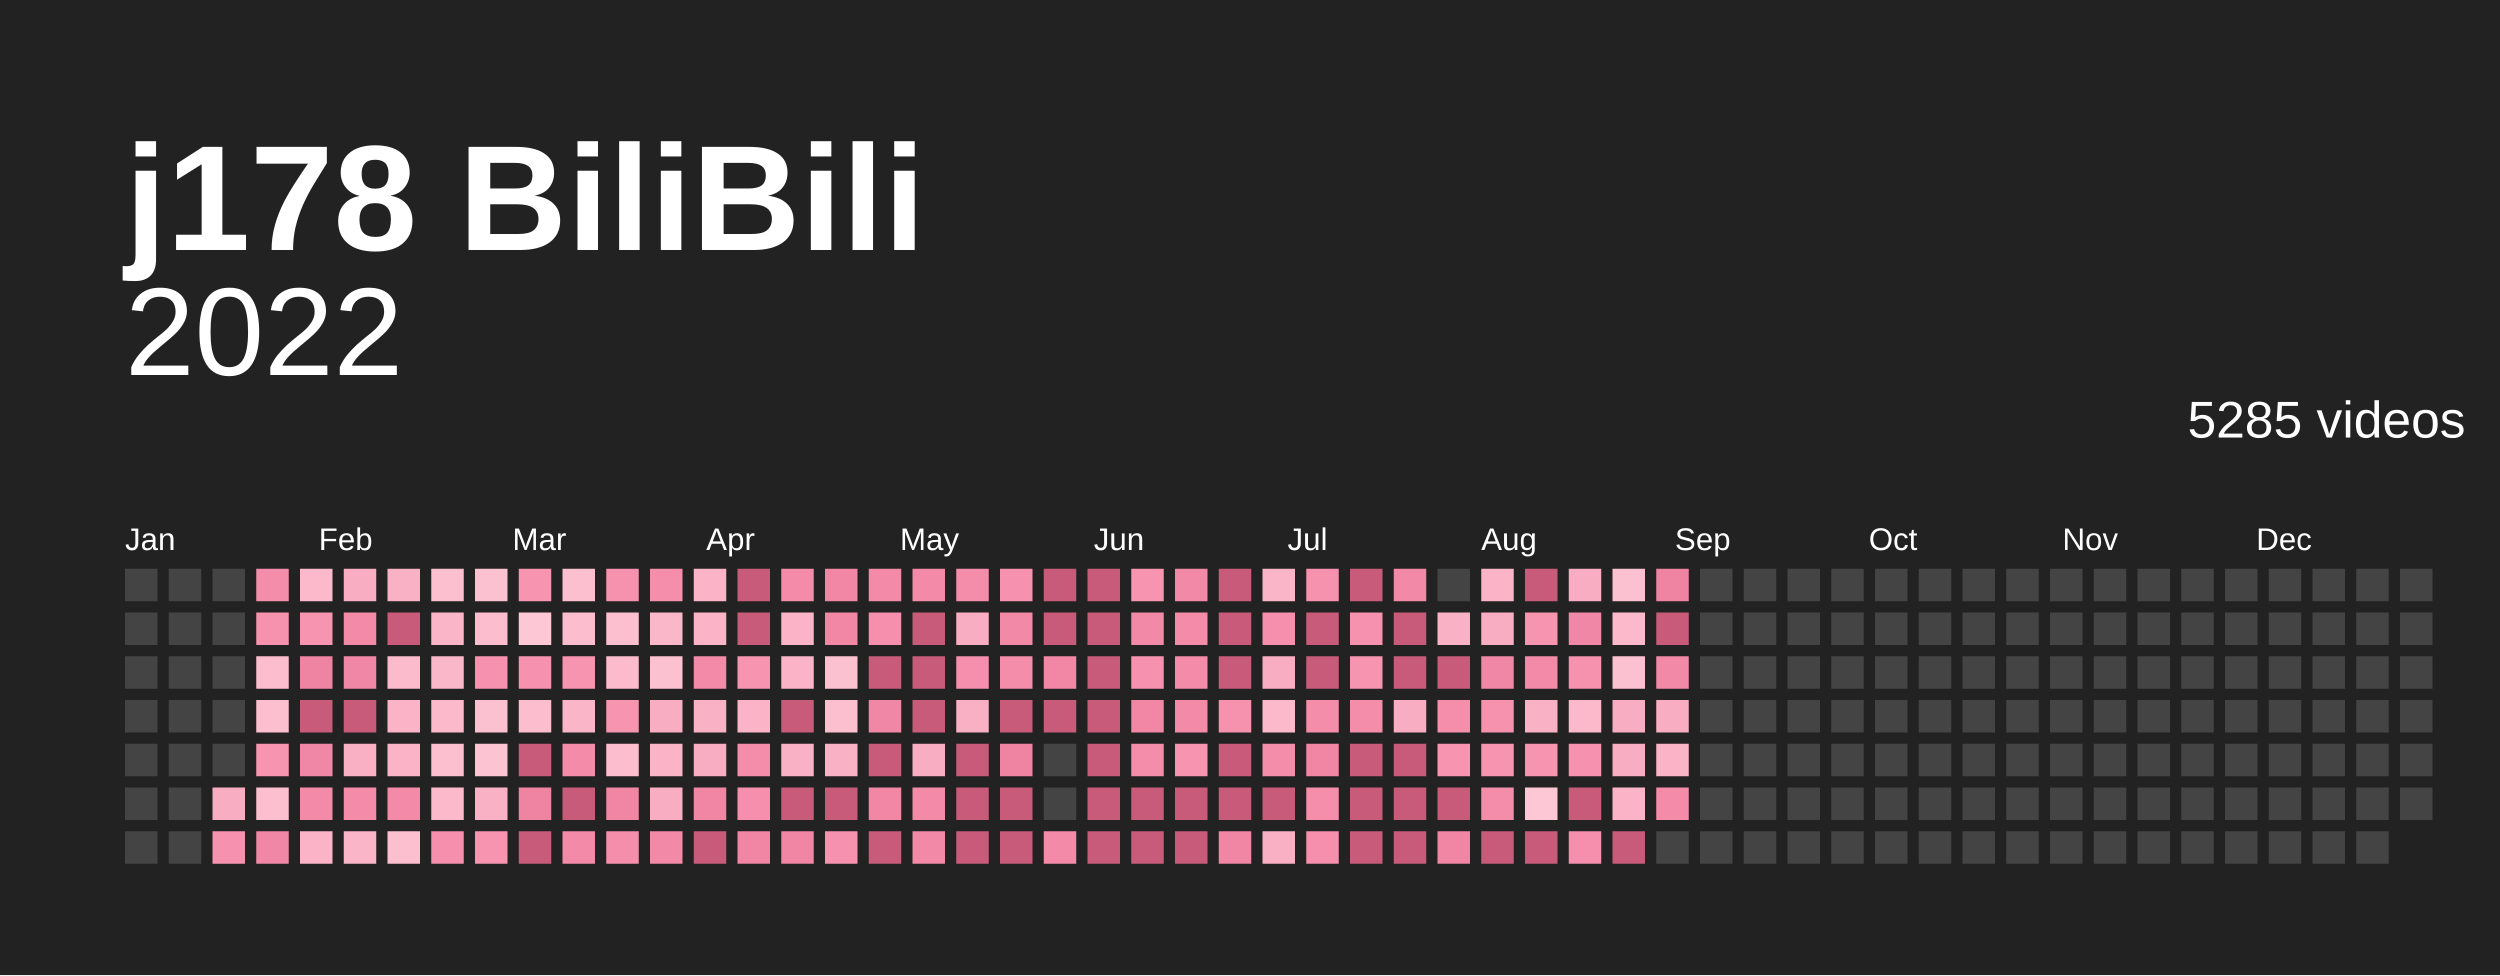
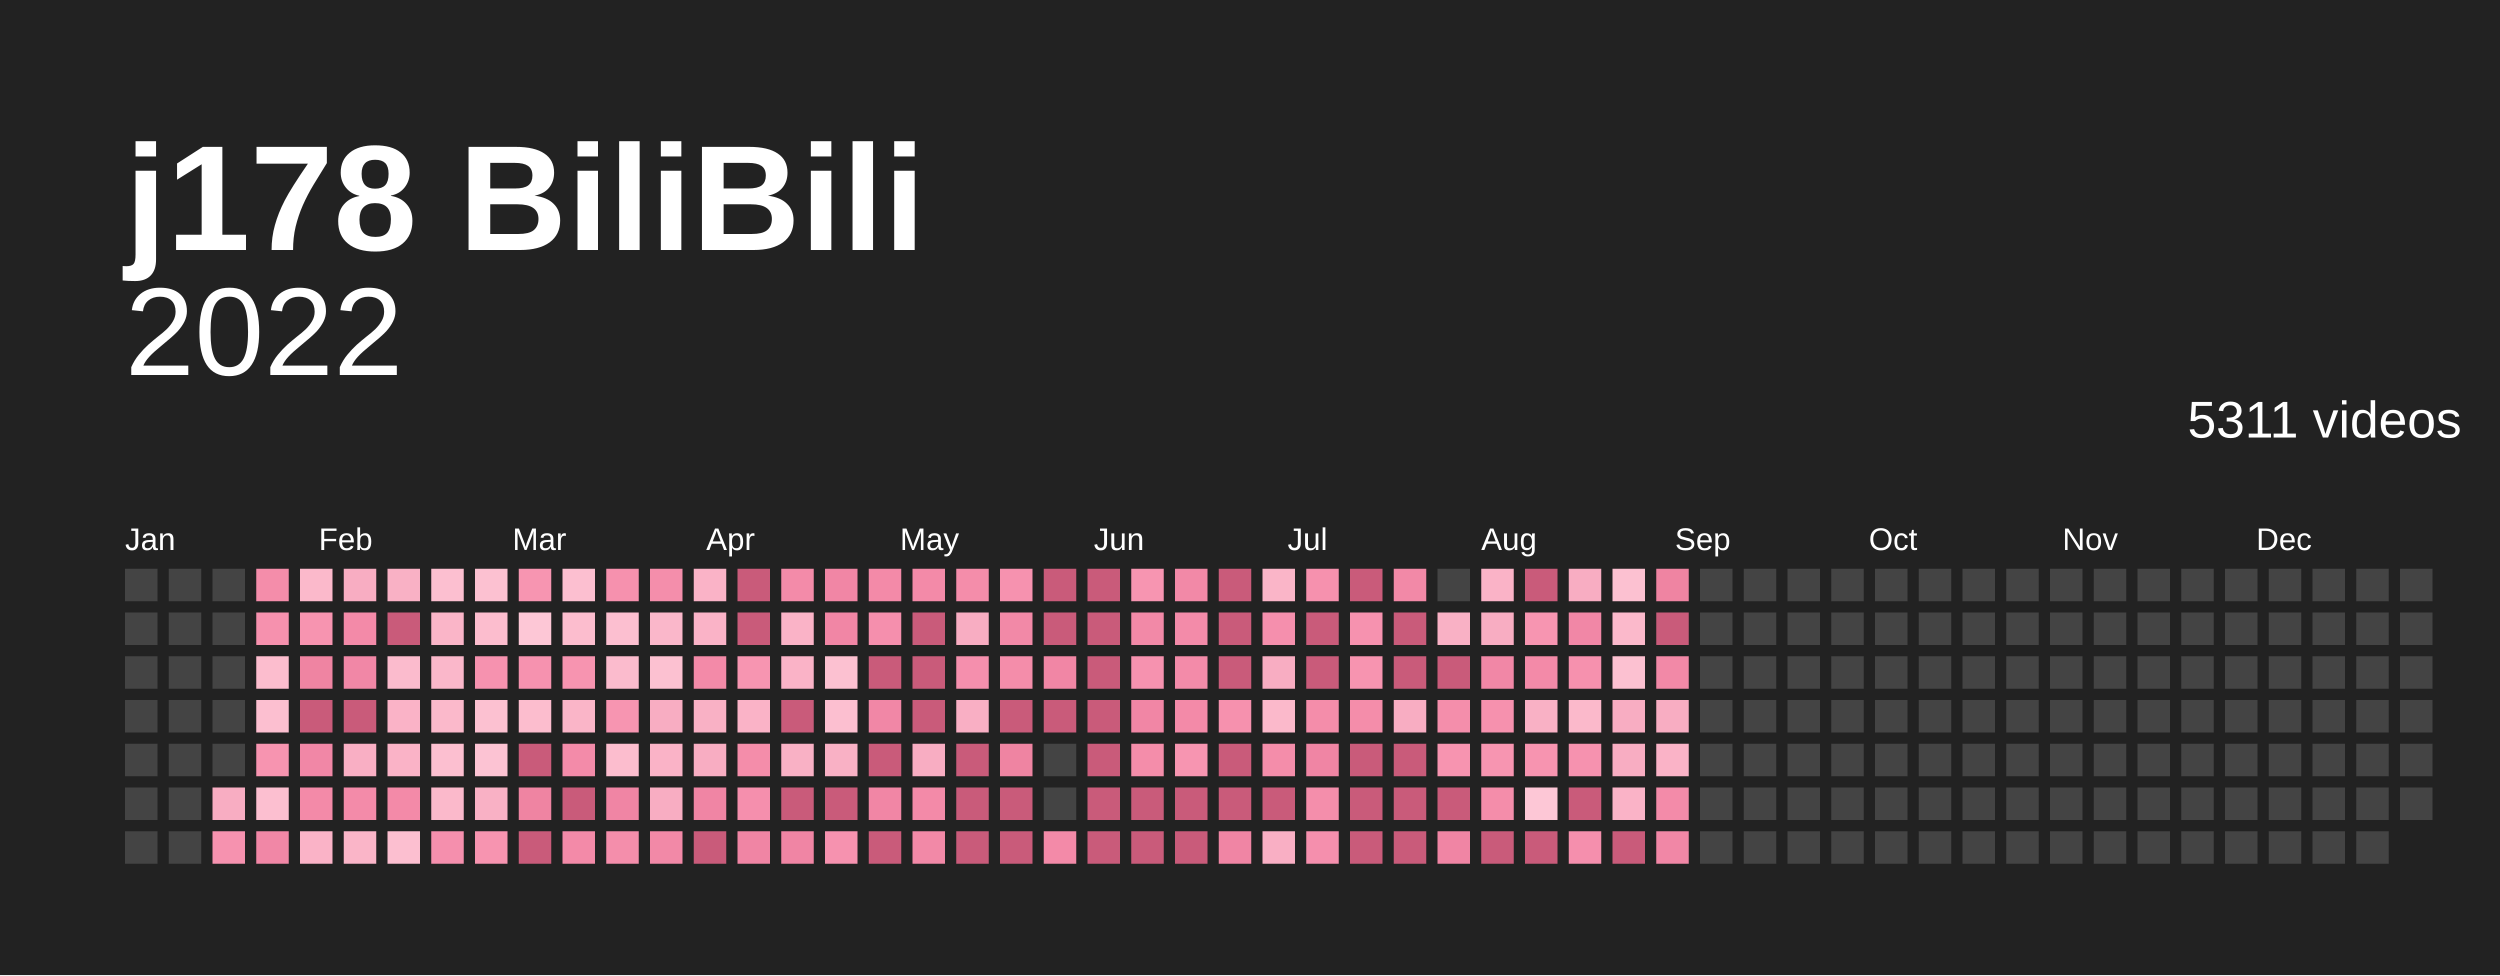
<svg xmlns="http://www.w3.org/2000/svg" baseProfile="full" height="78mm" version="1.1" viewBox="0,0,200,78" width="200mm">
  <defs />
  <rect fill="#222222" height="78" width="200" x="0" y="0" />
  <text fill="#ffffff" style="font-size:12px; font-family:Arial; font-weight:bold;" x="10" y="20">j178 BiliBili</text>
  <text alignment-baseline="hanging" fill="#ffffff" style="font-size:10.0px; font-family:Arial;" x="10" y="30">2022</text>
-   <text alignment-baseline="hanging" fill="#ffffff" style="font-size:4.125px; font-family:Arial;" x="175" y="35">5285 videos</text>
+   <text alignment-baseline="hanging" fill="#ffffff" style="font-size:4.125px; font-family:Arial;" x="175" y="35">5311 videos</text>
  <text fill="#ffffff" style="font-size:2.5px; font-family:Arial" x="10.0" y="44">Jan</text>
  <text fill="#ffffff" style="font-size:2.5px; font-family:Arial" x="25.5" y="44">Feb</text>
  <text fill="#ffffff" style="font-size:2.5px; font-family:Arial" x="41.0" y="44">Mar</text>
  <text fill="#ffffff" style="font-size:2.5px; font-family:Arial" x="56.5" y="44">Apr</text>
  <text fill="#ffffff" style="font-size:2.5px; font-family:Arial" x="72.0" y="44">May</text>
  <text fill="#ffffff" style="font-size:2.5px; font-family:Arial" x="87.5" y="44">Jun</text>
  <text fill="#ffffff" style="font-size:2.5px; font-family:Arial" x="103.0" y="44">Jul</text>
  <text fill="#ffffff" style="font-size:2.5px; font-family:Arial" x="118.5" y="44">Aug</text>
  <text fill="#ffffff" style="font-size:2.5px; font-family:Arial" x="134.0" y="44">Sep</text>
  <text fill="#ffffff" style="font-size:2.5px; font-family:Arial" x="149.5" y="44">Oct</text>
  <text fill="#ffffff" style="font-size:2.5px; font-family:Arial" x="165.0" y="44">Nov</text>
  <text fill="#ffffff" style="font-size:2.5px; font-family:Arial" x="180.5" y="44">Dec</text>
  <rect fill="#444444" height="2.6" width="2.6" x="10.0" y="45.5" />
  <rect fill="#444444" height="2.6" width="2.6" x="10.0" y="49.0" />
  <rect fill="#444444" height="2.6" width="2.6" x="10.0" y="52.5" />
  <rect fill="#444444" height="2.6" width="2.6" x="10.0" y="56.0" />
  <rect fill="#444444" height="2.6" width="2.6" x="10.0" y="59.5" />
  <rect fill="#444444" height="2.6" width="2.6" x="10.0" y="63.0" />
  <rect fill="#444444" height="2.6" width="2.6" x="10.0" y="66.5" />
  <rect fill="#444444" height="2.6" width="2.6" x="13.5" y="45.5" />
  <rect fill="#444444" height="2.6" width="2.6" x="13.5" y="49.0" />
  <rect fill="#444444" height="2.6" width="2.6" x="13.5" y="52.5" />
  <rect fill="#444444" height="2.6" width="2.6" x="13.5" y="56.0" />
  <rect fill="#444444" height="2.6" width="2.6" x="13.5" y="59.5" />
  <rect fill="#444444" height="2.6" width="2.6" x="13.5" y="63.0" />
  <rect fill="#444444" height="2.6" width="2.6" x="13.5" y="66.5" />
  <rect fill="#444444" height="2.6" width="2.6" x="17.0" y="45.5" />
  <rect fill="#444444" height="2.6" width="2.6" x="17.0" y="49.0" />
  <rect fill="#444444" height="2.6" width="2.6" x="17.0" y="52.5" />
  <rect fill="#444444" height="2.6" width="2.6" x="17.0" y="56.0" />
  <rect fill="#444444" height="2.6" width="2.6" x="17.0" y="59.5" />
  <rect fill="#f8adc2" height="2.6" width="2.6" x="17.0" y="63.0" />
  <rect fill="#f692af" height="2.6" width="2.6" x="17.0" y="66.5" />
  <rect fill="#f48daa" height="2.6" width="2.6" x="20.5" y="45.5" />
  <rect fill="#f691ae" height="2.6" width="2.6" x="20.5" y="49.0" />
  <rect fill="#fcbdce" height="2.6" width="2.6" x="20.5" y="52.5" />
  <rect fill="#fcbfd0" height="2.6" width="2.6" x="20.5" y="56.0" />
  <rect fill="#f794b0" height="2.6" width="2.6" x="20.5" y="59.5" />
  <rect fill="#fcbfd0" height="2.6" width="2.6" x="20.5" y="63.0" />
  <rect fill="#f187a6" height="2.6" width="2.6" x="20.5" y="66.5" />
  <rect fill="#fbb9cb" height="2.6" width="2.6" x="24.0" y="45.5" />
  <rect fill="#f794b0" height="2.6" width="2.6" x="24.0" y="49.0" />
  <rect fill="#ef84a2" height="2.6" width="2.6" x="24.0" y="52.5" />
  <rect fill="#c95b7a" height="2.6" width="2.6" x="24.0" y="56.0" />
  <rect fill="#f187a6" height="2.6" width="2.6" x="24.0" y="59.5" />
  <rect fill="#f38aa8" height="2.6" width="2.6" x="24.0" y="63.0" />
  <rect fill="#fab3c7" height="2.6" width="2.6" x="24.0" y="66.5" />
  <rect fill="#f8adc2" height="2.6" width="2.6" x="27.5" y="45.5" />
  <rect fill="#f38aa8" height="2.6" width="2.6" x="27.5" y="49.0" />
  <rect fill="#f187a6" height="2.6" width="2.6" x="27.5" y="52.5" />
  <rect fill="#c95b7a" height="2.6" width="2.6" x="27.5" y="56.0" />
  <rect fill="#f9afc4" height="2.6" width="2.6" x="27.5" y="59.5" />
  <rect fill="#f38ba9" height="2.6" width="2.6" x="27.5" y="63.0" />
  <rect fill="#fab5c8" height="2.6" width="2.6" x="27.5" y="66.5" />
  <rect fill="#f9b1c5" height="2.6" width="2.6" x="31.0" y="45.5" />
  <rect fill="#c95b7a" height="2.6" width="2.6" x="31.0" y="49.0" />
  <rect fill="#fbbbcd" height="2.6" width="2.6" x="31.0" y="52.5" />
  <rect fill="#fab3c7" height="2.6" width="2.6" x="31.0" y="56.0" />
  <rect fill="#fab3c7" height="2.6" width="2.6" x="31.0" y="59.5" />
  <rect fill="#f38aa8" height="2.6" width="2.6" x="31.0" y="63.0" />
  <rect fill="#fcbfd0" height="2.6" width="2.6" x="31.0" y="66.5" />
  <rect fill="#fcbfd0" height="2.6" width="2.6" x="34.5" y="45.5" />
  <rect fill="#fab5c8" height="2.6" width="2.6" x="34.5" y="49.0" />
  <rect fill="#fab7ca" height="2.6" width="2.6" x="34.5" y="52.5" />
  <rect fill="#fbb9cb" height="2.6" width="2.6" x="34.5" y="56.0" />
  <rect fill="#fcbfd0" height="2.6" width="2.6" x="34.5" y="59.5" />
  <rect fill="#fbb9cb" height="2.6" width="2.6" x="34.5" y="63.0" />
  <rect fill="#f58fad" height="2.6" width="2.6" x="34.5" y="66.5" />
  <rect fill="#fcc1d1" height="2.6" width="2.6" x="38.0" y="45.5" />
  <rect fill="#fcbdce" height="2.6" width="2.6" x="38.0" y="49.0" />
  <rect fill="#f692af" height="2.6" width="2.6" x="38.0" y="52.5" />
  <rect fill="#fcc1d1" height="2.6" width="2.6" x="38.0" y="56.0" />
  <rect fill="#fcc3d3" height="2.6" width="2.6" x="38.0" y="59.5" />
  <rect fill="#f9b1c5" height="2.6" width="2.6" x="38.0" y="63.0" />
  <rect fill="#f794b0" height="2.6" width="2.6" x="38.0" y="66.5" />
  <rect fill="#f795b1" height="2.6" width="2.6" x="41.5" y="45.5" />
  <rect fill="#fdc7d6" height="2.6" width="2.6" x="41.5" y="49.0" />
  <rect fill="#f692af" height="2.6" width="2.6" x="41.5" y="52.5" />
  <rect fill="#fcbdce" height="2.6" width="2.6" x="41.5" y="56.0" />
  <rect fill="#c95b7a" height="2.6" width="2.6" x="41.5" y="59.5" />
  <rect fill="#ef84a2" height="2.6" width="2.6" x="41.5" y="63.0" />
  <rect fill="#c95b7a" height="2.6" width="2.6" x="41.5" y="66.5" />
  <rect fill="#fcbfd0" height="2.6" width="2.6" x="45.0" y="45.5" />
  <rect fill="#fcbdce" height="2.6" width="2.6" x="45.0" y="49.0" />
  <rect fill="#f794b0" height="2.6" width="2.6" x="45.0" y="52.5" />
  <rect fill="#fab5c8" height="2.6" width="2.6" x="45.0" y="56.0" />
  <rect fill="#f38ba9" height="2.6" width="2.6" x="45.0" y="59.5" />
  <rect fill="#c95b7a" height="2.6" width="2.6" x="45.0" y="63.0" />
  <rect fill="#f38aa8" height="2.6" width="2.6" x="45.0" y="66.5" />
  <rect fill="#f691ae" height="2.6" width="2.6" x="48.5" y="45.5" />
  <rect fill="#fcbfd0" height="2.6" width="2.6" x="48.5" y="49.0" />
  <rect fill="#fbbbcd" height="2.6" width="2.6" x="48.5" y="52.5" />
  <rect fill="#f795b1" height="2.6" width="2.6" x="48.5" y="56.0" />
  <rect fill="#fcbdce" height="2.6" width="2.6" x="48.5" y="59.5" />
  <rect fill="#f085a4" height="2.6" width="2.6" x="48.5" y="63.0" />
  <rect fill="#f48eab" height="2.6" width="2.6" x="48.5" y="66.5" />
  <rect fill="#f48eab" height="2.6" width="2.6" x="52.0" y="45.5" />
  <rect fill="#fab7ca" height="2.6" width="2.6" x="52.0" y="49.0" />
  <rect fill="#fcc1d1" height="2.6" width="2.6" x="52.0" y="52.5" />
  <rect fill="#f8adc2" height="2.6" width="2.6" x="52.0" y="56.0" />
  <rect fill="#fab3c7" height="2.6" width="2.6" x="52.0" y="59.5" />
  <rect fill="#f8adc2" height="2.6" width="2.6" x="52.0" y="63.0" />
  <rect fill="#f289a7" height="2.6" width="2.6" x="52.0" y="66.5" />
  <rect fill="#fab3c7" height="2.6" width="2.6" x="55.5" y="45.5" />
  <rect fill="#fab3c7" height="2.6" width="2.6" x="55.5" y="49.0" />
  <rect fill="#f38aa8" height="2.6" width="2.6" x="55.5" y="52.5" />
  <rect fill="#f9b1c5" height="2.6" width="2.6" x="55.5" y="56.0" />
  <rect fill="#f8adc2" height="2.6" width="2.6" x="55.5" y="59.5" />
  <rect fill="#f085a4" height="2.6" width="2.6" x="55.5" y="63.0" />
  <rect fill="#c95b7a" height="2.6" width="2.6" x="55.5" y="66.5" />
  <rect fill="#c95b7a" height="2.6" width="2.6" x="59.0" y="45.5" />
  <rect fill="#c95b7a" height="2.6" width="2.6" x="59.0" y="49.0" />
  <rect fill="#f795b1" height="2.6" width="2.6" x="59.0" y="52.5" />
  <rect fill="#fab3c7" height="2.6" width="2.6" x="59.0" y="56.0" />
  <rect fill="#f48daa" height="2.6" width="2.6" x="59.0" y="59.5" />
  <rect fill="#f58fad" height="2.6" width="2.6" x="59.0" y="63.0" />
  <rect fill="#f085a4" height="2.6" width="2.6" x="59.0" y="66.5" />
  <rect fill="#f38ba9" height="2.6" width="2.6" x="62.5" y="45.5" />
  <rect fill="#fab3c7" height="2.6" width="2.6" x="62.5" y="49.0" />
  <rect fill="#fab3c7" height="2.6" width="2.6" x="62.5" y="52.5" />
  <rect fill="#c95b7a" height="2.6" width="2.6" x="62.5" y="56.0" />
  <rect fill="#f9b1c5" height="2.6" width="2.6" x="62.5" y="59.5" />
  <rect fill="#c95b7a" height="2.6" width="2.6" x="62.5" y="63.0" />
  <rect fill="#f085a4" height="2.6" width="2.6" x="62.5" y="66.5" />
  <rect fill="#f186a5" height="2.6" width="2.6" x="66.0" y="45.5" />
  <rect fill="#f186a5" height="2.6" width="2.6" x="66.0" y="49.0" />
  <rect fill="#fcc1d1" height="2.6" width="2.6" x="66.0" y="52.5" />
  <rect fill="#fcbfd0" height="2.6" width="2.6" x="66.0" y="56.0" />
  <rect fill="#f9b1c5" height="2.6" width="2.6" x="66.0" y="59.5" />
  <rect fill="#c95b7a" height="2.6" width="2.6" x="66.0" y="63.0" />
  <rect fill="#f692af" height="2.6" width="2.6" x="66.0" y="66.5" />
  <rect fill="#f38aa8" height="2.6" width="2.6" x="69.5" y="45.5" />
  <rect fill="#f58fad" height="2.6" width="2.6" x="69.5" y="49.0" />
  <rect fill="#c95b7a" height="2.6" width="2.6" x="69.5" y="52.5" />
  <rect fill="#f187a6" height="2.6" width="2.6" x="69.5" y="56.0" />
  <rect fill="#c95b7a" height="2.6" width="2.6" x="69.5" y="59.5" />
  <rect fill="#f186a5" height="2.6" width="2.6" x="69.5" y="63.0" />
  <rect fill="#c95b7a" height="2.6" width="2.6" x="69.5" y="66.5" />
  <rect fill="#f38aa8" height="2.6" width="2.6" x="73.0" y="45.5" />
  <rect fill="#c95b7a" height="2.6" width="2.6" x="73.0" y="49.0" />
  <rect fill="#c95b7a" height="2.6" width="2.6" x="73.0" y="52.5" />
  <rect fill="#c95b7a" height="2.6" width="2.6" x="73.0" y="56.0" />
  <rect fill="#f8adc2" height="2.6" width="2.6" x="73.0" y="59.5" />
  <rect fill="#f38aa8" height="2.6" width="2.6" x="73.0" y="63.0" />
  <rect fill="#f289a7" height="2.6" width="2.6" x="73.0" y="66.5" />
  <rect fill="#f48daa" height="2.6" width="2.6" x="76.5" y="45.5" />
  <rect fill="#f8adc2" height="2.6" width="2.6" x="76.5" y="49.0" />
  <rect fill="#f58fad" height="2.6" width="2.6" x="76.5" y="52.5" />
  <rect fill="#f9afc4" height="2.6" width="2.6" x="76.5" y="56.0" />
  <rect fill="#c95b7a" height="2.6" width="2.6" x="76.5" y="59.5" />
  <rect fill="#c95b7a" height="2.6" width="2.6" x="76.5" y="63.0" />
  <rect fill="#c95b7a" height="2.6" width="2.6" x="76.5" y="66.5" />
  <rect fill="#f692af" height="2.6" width="2.6" x="80.0" y="45.5" />
  <rect fill="#f289a7" height="2.6" width="2.6" x="80.0" y="49.0" />
  <rect fill="#f48daa" height="2.6" width="2.6" x="80.0" y="52.5" />
  <rect fill="#c95b7a" height="2.6" width="2.6" x="80.0" y="56.0" />
  <rect fill="#ef84a2" height="2.6" width="2.6" x="80.0" y="59.5" />
  <rect fill="#c95b7a" height="2.6" width="2.6" x="80.0" y="63.0" />
  <rect fill="#c95b7a" height="2.6" width="2.6" x="80.0" y="66.5" />
  <rect fill="#c95b7a" height="2.6" width="2.6" x="83.5" y="45.5" />
  <rect fill="#c95b7a" height="2.6" width="2.6" x="83.5" y="49.0" />
  <rect fill="#f186a5" height="2.6" width="2.6" x="83.5" y="52.5" />
  <rect fill="#c95b7a" height="2.6" width="2.6" x="83.5" y="56.0" />
  <rect fill="#444444" height="2.6" width="2.6" x="83.5" y="59.5" />
  <rect fill="#444444" height="2.6" width="2.6" x="83.5" y="63.0" />
  <rect fill="#f38aa8" height="2.6" width="2.6" x="83.5" y="66.5" />
  <rect fill="#c95b7a" height="2.6" width="2.6" x="87.0" y="45.5" />
  <rect fill="#c95b7a" height="2.6" width="2.6" x="87.0" y="49.0" />
  <rect fill="#c95b7a" height="2.6" width="2.6" x="87.0" y="52.5" />
  <rect fill="#c95b7a" height="2.6" width="2.6" x="87.0" y="56.0" />
  <rect fill="#c95b7a" height="2.6" width="2.6" x="87.0" y="59.5" />
  <rect fill="#c95b7a" height="2.6" width="2.6" x="87.0" y="63.0" />
  <rect fill="#c95b7a" height="2.6" width="2.6" x="87.0" y="66.5" />
  <rect fill="#f795b1" height="2.6" width="2.6" x="90.5" y="45.5" />
  <rect fill="#f289a7" height="2.6" width="2.6" x="90.5" y="49.0" />
  <rect fill="#f692af" height="2.6" width="2.6" x="90.5" y="52.5" />
  <rect fill="#f186a5" height="2.6" width="2.6" x="90.5" y="56.0" />
  <rect fill="#f48daa" height="2.6" width="2.6" x="90.5" y="59.5" />
  <rect fill="#c95b7a" height="2.6" width="2.6" x="90.5" y="63.0" />
  <rect fill="#c95b7a" height="2.6" width="2.6" x="90.5" y="66.5" />
  <rect fill="#f289a7" height="2.6" width="2.6" x="94.0" y="45.5" />
  <rect fill="#f38ba9" height="2.6" width="2.6" x="94.0" y="49.0" />
  <rect fill="#f38ba9" height="2.6" width="2.6" x="94.0" y="52.5" />
  <rect fill="#f38aa8" height="2.6" width="2.6" x="94.0" y="56.0" />
  <rect fill="#f795b1" height="2.6" width="2.6" x="94.0" y="59.5" />
  <rect fill="#c95b7a" height="2.6" width="2.6" x="94.0" y="63.0" />
  <rect fill="#c95b7a" height="2.6" width="2.6" x="94.0" y="66.5" />
  <rect fill="#c95b7a" height="2.6" width="2.6" x="97.5" y="45.5" />
  <rect fill="#c95b7a" height="2.6" width="2.6" x="97.5" y="49.0" />
  <rect fill="#c95b7a" height="2.6" width="2.6" x="97.5" y="52.5" />
  <rect fill="#f691ae" height="2.6" width="2.6" x="97.5" y="56.0" />
  <rect fill="#c95b7a" height="2.6" width="2.6" x="97.5" y="59.5" />
  <rect fill="#c95b7a" height="2.6" width="2.6" x="97.5" y="63.0" />
  <rect fill="#f085a4" height="2.6" width="2.6" x="97.5" y="66.5" />
  <rect fill="#fab5c8" height="2.6" width="2.6" x="101.0" y="45.5" />
  <rect fill="#f58fad" height="2.6" width="2.6" x="101.0" y="49.0" />
  <rect fill="#f8adc2" height="2.6" width="2.6" x="101.0" y="52.5" />
  <rect fill="#fbb9cb" height="2.6" width="2.6" x="101.0" y="56.0" />
  <rect fill="#f48daa" height="2.6" width="2.6" x="101.0" y="59.5" />
  <rect fill="#c95b7a" height="2.6" width="2.6" x="101.0" y="63.0" />
  <rect fill="#f9afc4" height="2.6" width="2.6" x="101.0" y="66.5" />
  <rect fill="#f691ae" height="2.6" width="2.6" x="104.5" y="45.5" />
  <rect fill="#c95b7a" height="2.6" width="2.6" x="104.5" y="49.0" />
  <rect fill="#c95b7a" height="2.6" width="2.6" x="104.5" y="52.5" />
  <rect fill="#f48daa" height="2.6" width="2.6" x="104.5" y="56.0" />
  <rect fill="#f085a4" height="2.6" width="2.6" x="104.5" y="59.5" />
  <rect fill="#f48eab" height="2.6" width="2.6" x="104.5" y="63.0" />
  <rect fill="#f58fad" height="2.6" width="2.6" x="104.5" y="66.5" />
  <rect fill="#c95b7a" height="2.6" width="2.6" x="108.0" y="45.5" />
  <rect fill="#f692af" height="2.6" width="2.6" x="108.0" y="49.0" />
  <rect fill="#f794b0" height="2.6" width="2.6" x="108.0" y="52.5" />
  <rect fill="#f48daa" height="2.6" width="2.6" x="108.0" y="56.0" />
  <rect fill="#c95b7a" height="2.6" width="2.6" x="108.0" y="59.5" />
  <rect fill="#c95b7a" height="2.6" width="2.6" x="108.0" y="63.0" />
  <rect fill="#c95b7a" height="2.6" width="2.6" x="108.0" y="66.5" />
  <rect fill="#f289a7" height="2.6" width="2.6" x="111.5" y="45.5" />
  <rect fill="#c95b7a" height="2.6" width="2.6" x="111.5" y="49.0" />
  <rect fill="#c95b7a" height="2.6" width="2.6" x="111.5" y="52.5" />
  <rect fill="#f8adc2" height="2.6" width="2.6" x="111.5" y="56.0" />
  <rect fill="#c95b7a" height="2.6" width="2.6" x="111.5" y="59.5" />
  <rect fill="#c95b7a" height="2.6" width="2.6" x="111.5" y="63.0" />
  <rect fill="#c95b7a" height="2.6" width="2.6" x="111.5" y="66.5" />
  <rect fill="#444444" height="2.6" width="2.6" x="115.0" y="45.5" />
  <rect fill="#f9b1c5" height="2.6" width="2.6" x="115.0" y="49.0" />
  <rect fill="#c95b7a" height="2.6" width="2.6" x="115.0" y="52.5" />
  <rect fill="#f48eab" height="2.6" width="2.6" x="115.0" y="56.0" />
  <rect fill="#f794b0" height="2.6" width="2.6" x="115.0" y="59.5" />
  <rect fill="#c95b7a" height="2.6" width="2.6" x="115.0" y="63.0" />
  <rect fill="#f085a4" height="2.6" width="2.6" x="115.0" y="66.5" />
  <rect fill="#fab3c7" height="2.6" width="2.6" x="118.5" y="45.5" />
  <rect fill="#f8adc2" height="2.6" width="2.6" x="118.5" y="49.0" />
  <rect fill="#f187a6" height="2.6" width="2.6" x="118.5" y="52.5" />
  <rect fill="#f691ae" height="2.6" width="2.6" x="118.5" y="56.0" />
  <rect fill="#f795b1" height="2.6" width="2.6" x="118.5" y="59.5" />
  <rect fill="#f48daa" height="2.6" width="2.6" x="118.5" y="63.0" />
  <rect fill="#c95b7a" height="2.6" width="2.6" x="118.5" y="66.5" />
  <rect fill="#c95b7a" height="2.6" width="2.6" x="122.0" y="45.5" />
  <rect fill="#f795b1" height="2.6" width="2.6" x="122.0" y="49.0" />
  <rect fill="#f38aa8" height="2.6" width="2.6" x="122.0" y="52.5" />
  <rect fill="#f9b1c5" height="2.6" width="2.6" x="122.0" y="56.0" />
  <rect fill="#f794b0" height="2.6" width="2.6" x="122.0" y="59.5" />
  <rect fill="#fdc7d6" height="2.6" width="2.6" x="122.0" y="63.0" />
  <rect fill="#c95b7a" height="2.6" width="2.6" x="122.0" y="66.5" />
  <rect fill="#f8adc2" height="2.6" width="2.6" x="125.5" y="45.5" />
  <rect fill="#f187a6" height="2.6" width="2.6" x="125.5" y="49.0" />
  <rect fill="#f691ae" height="2.6" width="2.6" x="125.5" y="52.5" />
  <rect fill="#fbb9cb" height="2.6" width="2.6" x="125.5" y="56.0" />
  <rect fill="#f692af" height="2.6" width="2.6" x="125.5" y="59.5" />
  <rect fill="#c95b7a" height="2.6" width="2.6" x="125.5" y="63.0" />
  <rect fill="#f58fad" height="2.6" width="2.6" x="125.5" y="66.5" />
  <rect fill="#fcc1d1" height="2.6" width="2.6" x="129.0" y="45.5" />
  <rect fill="#fbb9cb" height="2.6" width="2.6" x="129.0" y="49.0" />
  <rect fill="#fcc1d1" height="2.6" width="2.6" x="129.0" y="52.5" />
  <rect fill="#f8adc2" height="2.6" width="2.6" x="129.0" y="56.0" />
  <rect fill="#f8adc2" height="2.6" width="2.6" x="129.0" y="59.5" />
  <rect fill="#fab3c7" height="2.6" width="2.6" x="129.0" y="63.0" />
  <rect fill="#c95b7a" height="2.6" width="2.6" x="129.0" y="66.5" />
  <rect fill="#ef84a2" height="2.6" width="2.6" x="132.5" y="45.5" />
  <rect fill="#c95b7a" height="2.6" width="2.6" x="132.5" y="49.0" />
  <rect fill="#f289a7" height="2.6" width="2.6" x="132.5" y="52.5" />
  <rect fill="#f8adc2" height="2.6" width="2.6" x="132.5" y="56.0" />
  <rect fill="#fab3c7" height="2.6" width="2.6" x="132.5" y="59.5" />
  <rect fill="#f38ba9" height="2.6" width="2.6" x="132.5" y="63.0" />
-   <rect fill="#444444" height="2.6" width="2.6" x="132.5" y="66.5" />
+   <rect fill="#f187a6" height="2.6" width="2.6" x="132.5" y="66.5" />
  <rect fill="#444444" height="2.6" width="2.6" x="136.0" y="45.5" />
  <rect fill="#444444" height="2.6" width="2.6" x="136.0" y="49.0" />
  <rect fill="#444444" height="2.6" width="2.6" x="136.0" y="52.5" />
  <rect fill="#444444" height="2.6" width="2.6" x="136.0" y="56.0" />
  <rect fill="#444444" height="2.6" width="2.6" x="136.0" y="59.5" />
  <rect fill="#444444" height="2.6" width="2.6" x="136.0" y="63.0" />
  <rect fill="#444444" height="2.6" width="2.6" x="136.0" y="66.5" />
  <rect fill="#444444" height="2.6" width="2.6" x="139.5" y="45.5" />
  <rect fill="#444444" height="2.6" width="2.6" x="139.5" y="49.0" />
  <rect fill="#444444" height="2.6" width="2.6" x="139.5" y="52.5" />
  <rect fill="#444444" height="2.6" width="2.6" x="139.5" y="56.0" />
  <rect fill="#444444" height="2.6" width="2.6" x="139.5" y="59.5" />
  <rect fill="#444444" height="2.6" width="2.6" x="139.5" y="63.0" />
  <rect fill="#444444" height="2.6" width="2.6" x="139.5" y="66.5" />
  <rect fill="#444444" height="2.6" width="2.6" x="143.0" y="45.5" />
  <rect fill="#444444" height="2.6" width="2.6" x="143.0" y="49.0" />
  <rect fill="#444444" height="2.6" width="2.6" x="143.0" y="52.5" />
  <rect fill="#444444" height="2.6" width="2.6" x="143.0" y="56.0" />
  <rect fill="#444444" height="2.6" width="2.6" x="143.0" y="59.5" />
  <rect fill="#444444" height="2.6" width="2.6" x="143.0" y="63.0" />
  <rect fill="#444444" height="2.6" width="2.6" x="143.0" y="66.5" />
  <rect fill="#444444" height="2.6" width="2.6" x="146.5" y="45.5" />
  <rect fill="#444444" height="2.6" width="2.6" x="146.5" y="49.0" />
  <rect fill="#444444" height="2.6" width="2.6" x="146.5" y="52.5" />
  <rect fill="#444444" height="2.6" width="2.6" x="146.5" y="56.0" />
  <rect fill="#444444" height="2.6" width="2.6" x="146.5" y="59.5" />
  <rect fill="#444444" height="2.6" width="2.6" x="146.5" y="63.0" />
  <rect fill="#444444" height="2.6" width="2.6" x="146.5" y="66.5" />
  <rect fill="#444444" height="2.6" width="2.6" x="150.0" y="45.5" />
  <rect fill="#444444" height="2.6" width="2.6" x="150.0" y="49.0" />
  <rect fill="#444444" height="2.6" width="2.6" x="150.0" y="52.5" />
  <rect fill="#444444" height="2.6" width="2.6" x="150.0" y="56.0" />
  <rect fill="#444444" height="2.6" width="2.6" x="150.0" y="59.5" />
  <rect fill="#444444" height="2.6" width="2.6" x="150.0" y="63.0" />
  <rect fill="#444444" height="2.6" width="2.6" x="150.0" y="66.5" />
  <rect fill="#444444" height="2.6" width="2.6" x="153.5" y="45.5" />
  <rect fill="#444444" height="2.6" width="2.6" x="153.5" y="49.0" />
  <rect fill="#444444" height="2.6" width="2.6" x="153.5" y="52.5" />
  <rect fill="#444444" height="2.6" width="2.6" x="153.5" y="56.0" />
  <rect fill="#444444" height="2.6" width="2.6" x="153.5" y="59.5" />
  <rect fill="#444444" height="2.6" width="2.6" x="153.5" y="63.0" />
  <rect fill="#444444" height="2.6" width="2.6" x="153.5" y="66.5" />
  <rect fill="#444444" height="2.6" width="2.6" x="157.0" y="45.5" />
  <rect fill="#444444" height="2.6" width="2.6" x="157.0" y="49.0" />
  <rect fill="#444444" height="2.6" width="2.6" x="157.0" y="52.5" />
  <rect fill="#444444" height="2.6" width="2.6" x="157.0" y="56.0" />
  <rect fill="#444444" height="2.6" width="2.6" x="157.0" y="59.5" />
  <rect fill="#444444" height="2.6" width="2.6" x="157.0" y="63.0" />
  <rect fill="#444444" height="2.6" width="2.6" x="157.0" y="66.5" />
  <rect fill="#444444" height="2.6" width="2.6" x="160.5" y="45.5" />
  <rect fill="#444444" height="2.6" width="2.6" x="160.5" y="49.0" />
  <rect fill="#444444" height="2.6" width="2.6" x="160.5" y="52.5" />
  <rect fill="#444444" height="2.6" width="2.6" x="160.5" y="56.0" />
  <rect fill="#444444" height="2.6" width="2.6" x="160.5" y="59.5" />
  <rect fill="#444444" height="2.6" width="2.6" x="160.5" y="63.0" />
  <rect fill="#444444" height="2.6" width="2.6" x="160.5" y="66.5" />
  <rect fill="#444444" height="2.6" width="2.6" x="164.0" y="45.5" />
  <rect fill="#444444" height="2.6" width="2.6" x="164.0" y="49.0" />
  <rect fill="#444444" height="2.6" width="2.6" x="164.0" y="52.5" />
  <rect fill="#444444" height="2.6" width="2.6" x="164.0" y="56.0" />
  <rect fill="#444444" height="2.6" width="2.6" x="164.0" y="59.5" />
  <rect fill="#444444" height="2.6" width="2.6" x="164.0" y="63.0" />
  <rect fill="#444444" height="2.6" width="2.6" x="164.0" y="66.5" />
  <rect fill="#444444" height="2.6" width="2.6" x="167.5" y="45.5" />
  <rect fill="#444444" height="2.6" width="2.6" x="167.5" y="49.0" />
  <rect fill="#444444" height="2.6" width="2.6" x="167.5" y="52.5" />
  <rect fill="#444444" height="2.6" width="2.6" x="167.5" y="56.0" />
  <rect fill="#444444" height="2.6" width="2.6" x="167.5" y="59.5" />
  <rect fill="#444444" height="2.6" width="2.6" x="167.5" y="63.0" />
  <rect fill="#444444" height="2.6" width="2.6" x="167.5" y="66.5" />
  <rect fill="#444444" height="2.6" width="2.6" x="171.0" y="45.5" />
  <rect fill="#444444" height="2.6" width="2.6" x="171.0" y="49.0" />
  <rect fill="#444444" height="2.6" width="2.6" x="171.0" y="52.5" />
  <rect fill="#444444" height="2.6" width="2.6" x="171.0" y="56.0" />
  <rect fill="#444444" height="2.6" width="2.6" x="171.0" y="59.5" />
  <rect fill="#444444" height="2.6" width="2.6" x="171.0" y="63.0" />
  <rect fill="#444444" height="2.6" width="2.6" x="171.0" y="66.5" />
  <rect fill="#444444" height="2.6" width="2.6" x="174.5" y="45.5" />
  <rect fill="#444444" height="2.6" width="2.6" x="174.5" y="49.0" />
  <rect fill="#444444" height="2.6" width="2.6" x="174.5" y="52.5" />
  <rect fill="#444444" height="2.6" width="2.6" x="174.5" y="56.0" />
  <rect fill="#444444" height="2.6" width="2.6" x="174.5" y="59.5" />
  <rect fill="#444444" height="2.6" width="2.6" x="174.5" y="63.0" />
  <rect fill="#444444" height="2.6" width="2.6" x="174.5" y="66.5" />
  <rect fill="#444444" height="2.6" width="2.6" x="178.0" y="45.5" />
  <rect fill="#444444" height="2.6" width="2.6" x="178.0" y="49.0" />
  <rect fill="#444444" height="2.6" width="2.6" x="178.0" y="52.5" />
  <rect fill="#444444" height="2.6" width="2.6" x="178.0" y="56.0" />
  <rect fill="#444444" height="2.6" width="2.6" x="178.0" y="59.5" />
  <rect fill="#444444" height="2.6" width="2.6" x="178.0" y="63.0" />
  <rect fill="#444444" height="2.6" width="2.6" x="178.0" y="66.5" />
  <rect fill="#444444" height="2.6" width="2.6" x="181.5" y="45.5" />
  <rect fill="#444444" height="2.6" width="2.6" x="181.5" y="49.0" />
  <rect fill="#444444" height="2.6" width="2.6" x="181.5" y="52.5" />
  <rect fill="#444444" height="2.6" width="2.6" x="181.5" y="56.0" />
  <rect fill="#444444" height="2.6" width="2.6" x="181.5" y="59.5" />
  <rect fill="#444444" height="2.6" width="2.6" x="181.5" y="63.0" />
  <rect fill="#444444" height="2.6" width="2.6" x="181.5" y="66.5" />
  <rect fill="#444444" height="2.6" width="2.6" x="185.0" y="45.5" />
  <rect fill="#444444" height="2.6" width="2.6" x="185.0" y="49.0" />
  <rect fill="#444444" height="2.6" width="2.6" x="185.0" y="52.5" />
  <rect fill="#444444" height="2.6" width="2.6" x="185.0" y="56.0" />
  <rect fill="#444444" height="2.6" width="2.6" x="185.0" y="59.5" />
  <rect fill="#444444" height="2.6" width="2.6" x="185.0" y="63.0" />
  <rect fill="#444444" height="2.6" width="2.6" x="185.0" y="66.5" />
  <rect fill="#444444" height="2.6" width="2.6" x="188.5" y="45.5" />
  <rect fill="#444444" height="2.6" width="2.6" x="188.5" y="49.0" />
  <rect fill="#444444" height="2.6" width="2.6" x="188.5" y="52.5" />
  <rect fill="#444444" height="2.6" width="2.6" x="188.5" y="56.0" />
  <rect fill="#444444" height="2.6" width="2.6" x="188.5" y="59.5" />
  <rect fill="#444444" height="2.6" width="2.6" x="188.5" y="63.0" />
  <rect fill="#444444" height="2.6" width="2.6" x="188.5" y="66.5" />
  <rect fill="#444444" height="2.6" width="2.6" x="192.0" y="45.5" />
  <rect fill="#444444" height="2.6" width="2.6" x="192.0" y="49.0" />
  <rect fill="#444444" height="2.6" width="2.6" x="192.0" y="52.5" />
  <rect fill="#444444" height="2.6" width="2.6" x="192.0" y="56.0" />
  <rect fill="#444444" height="2.6" width="2.6" x="192.0" y="59.5" />
  <rect fill="#444444" height="2.6" width="2.6" x="192.0" y="63.0" />
</svg>
